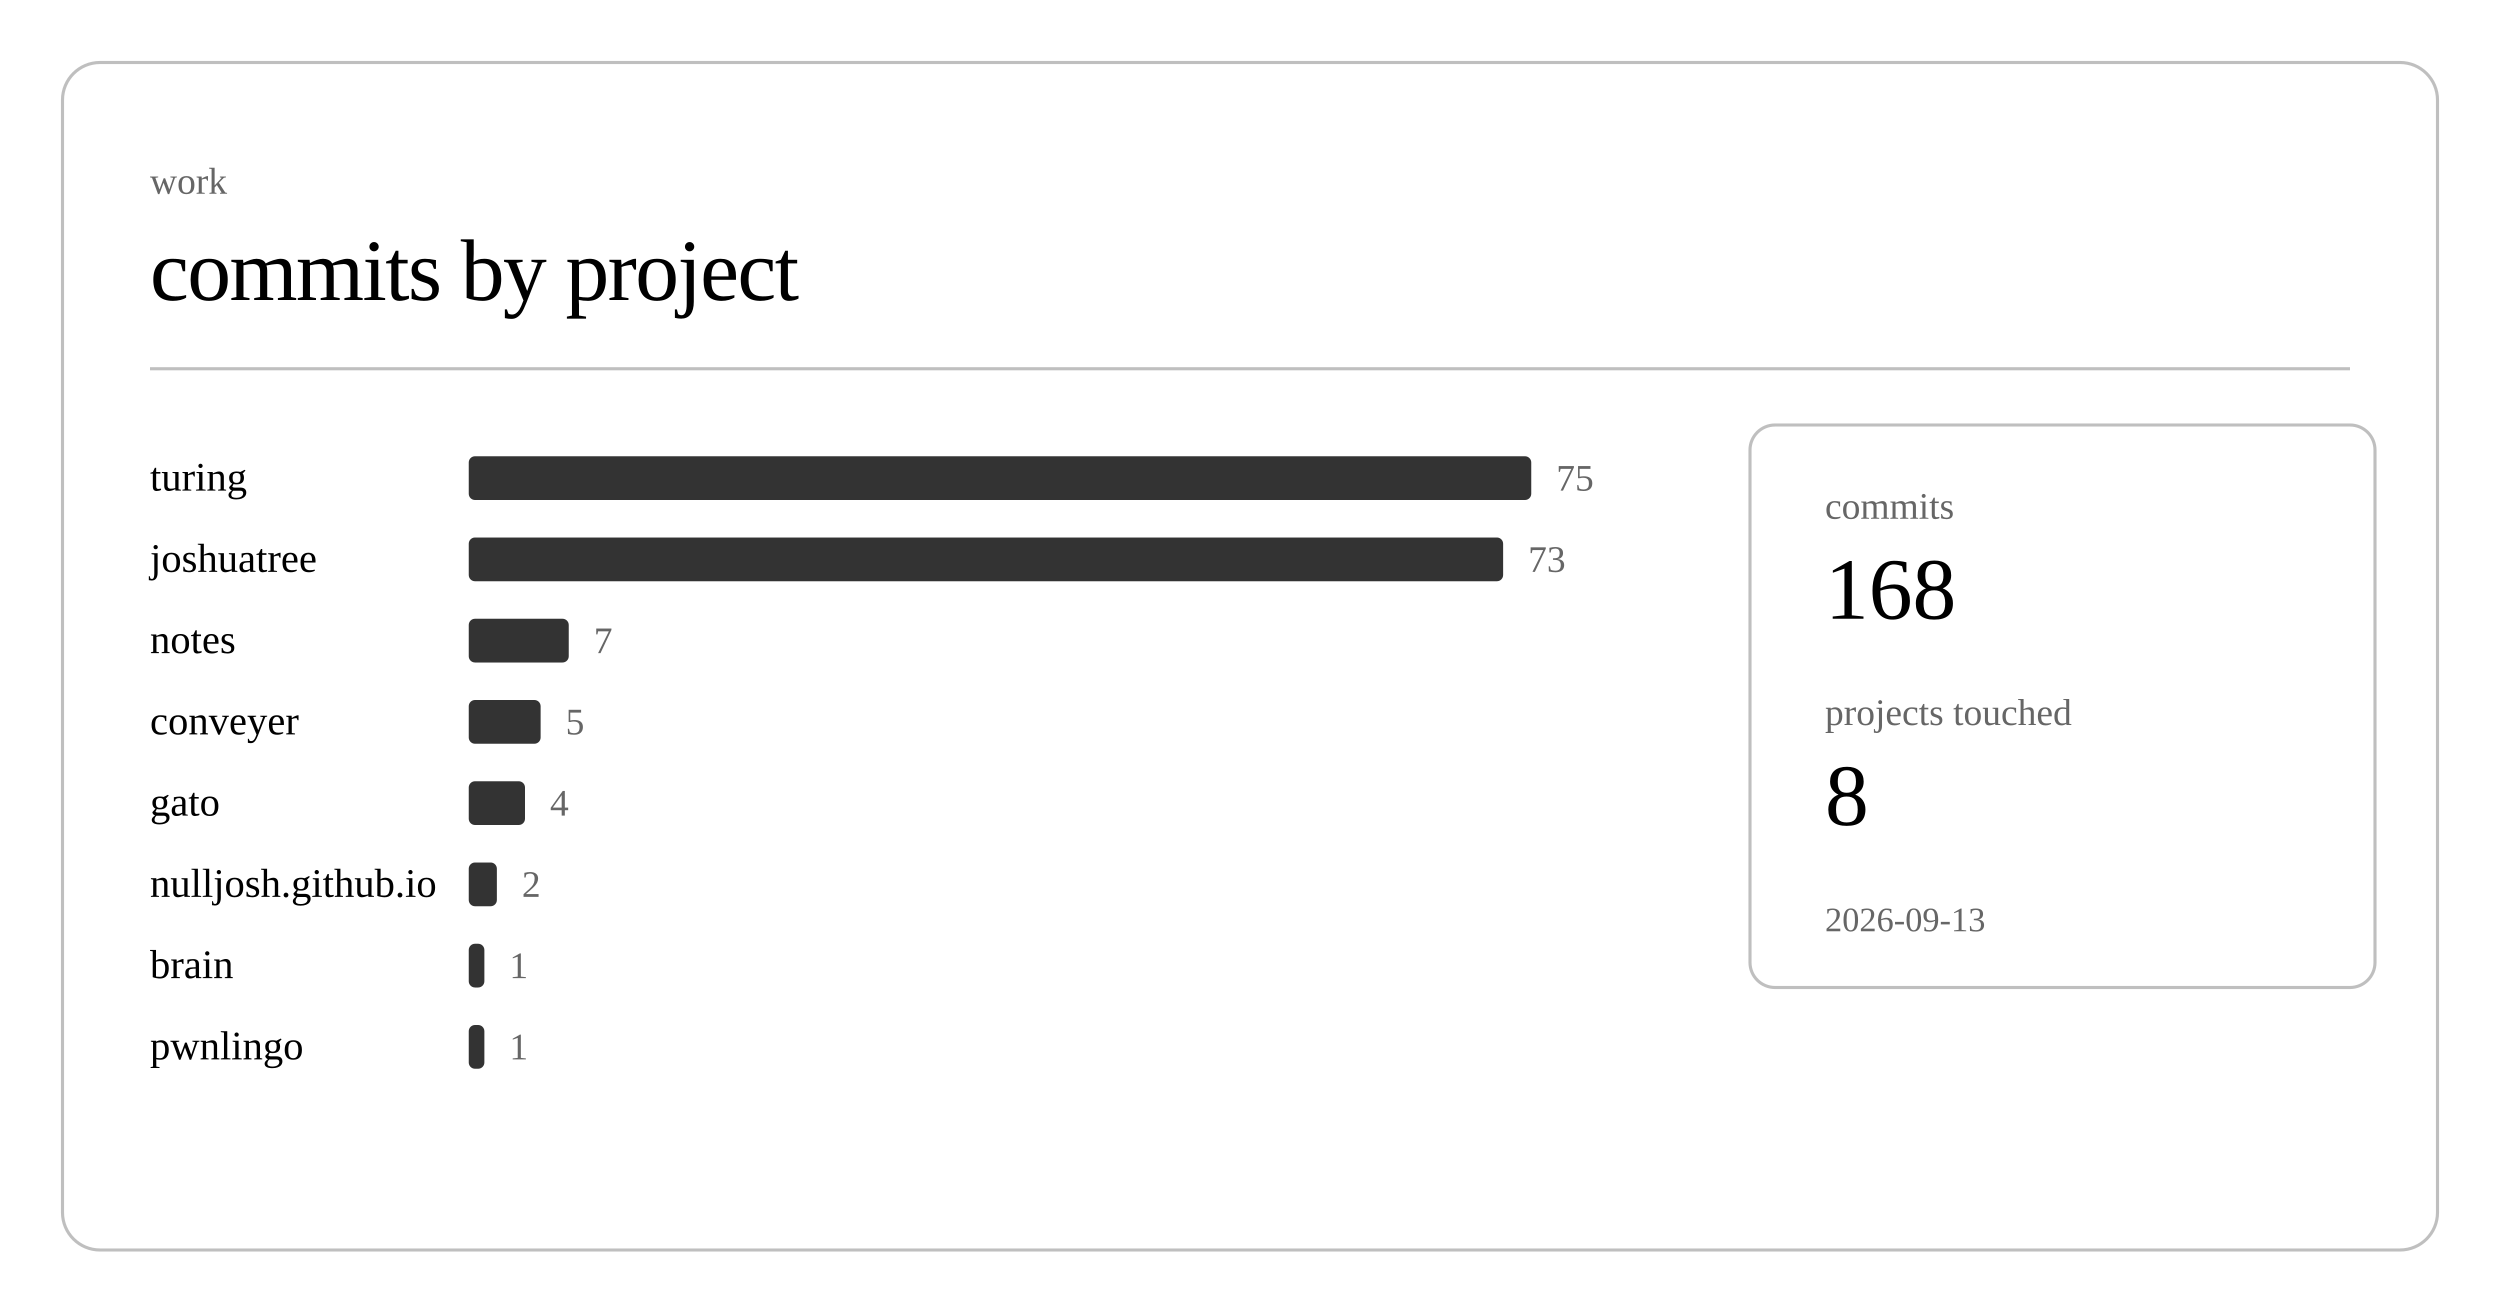
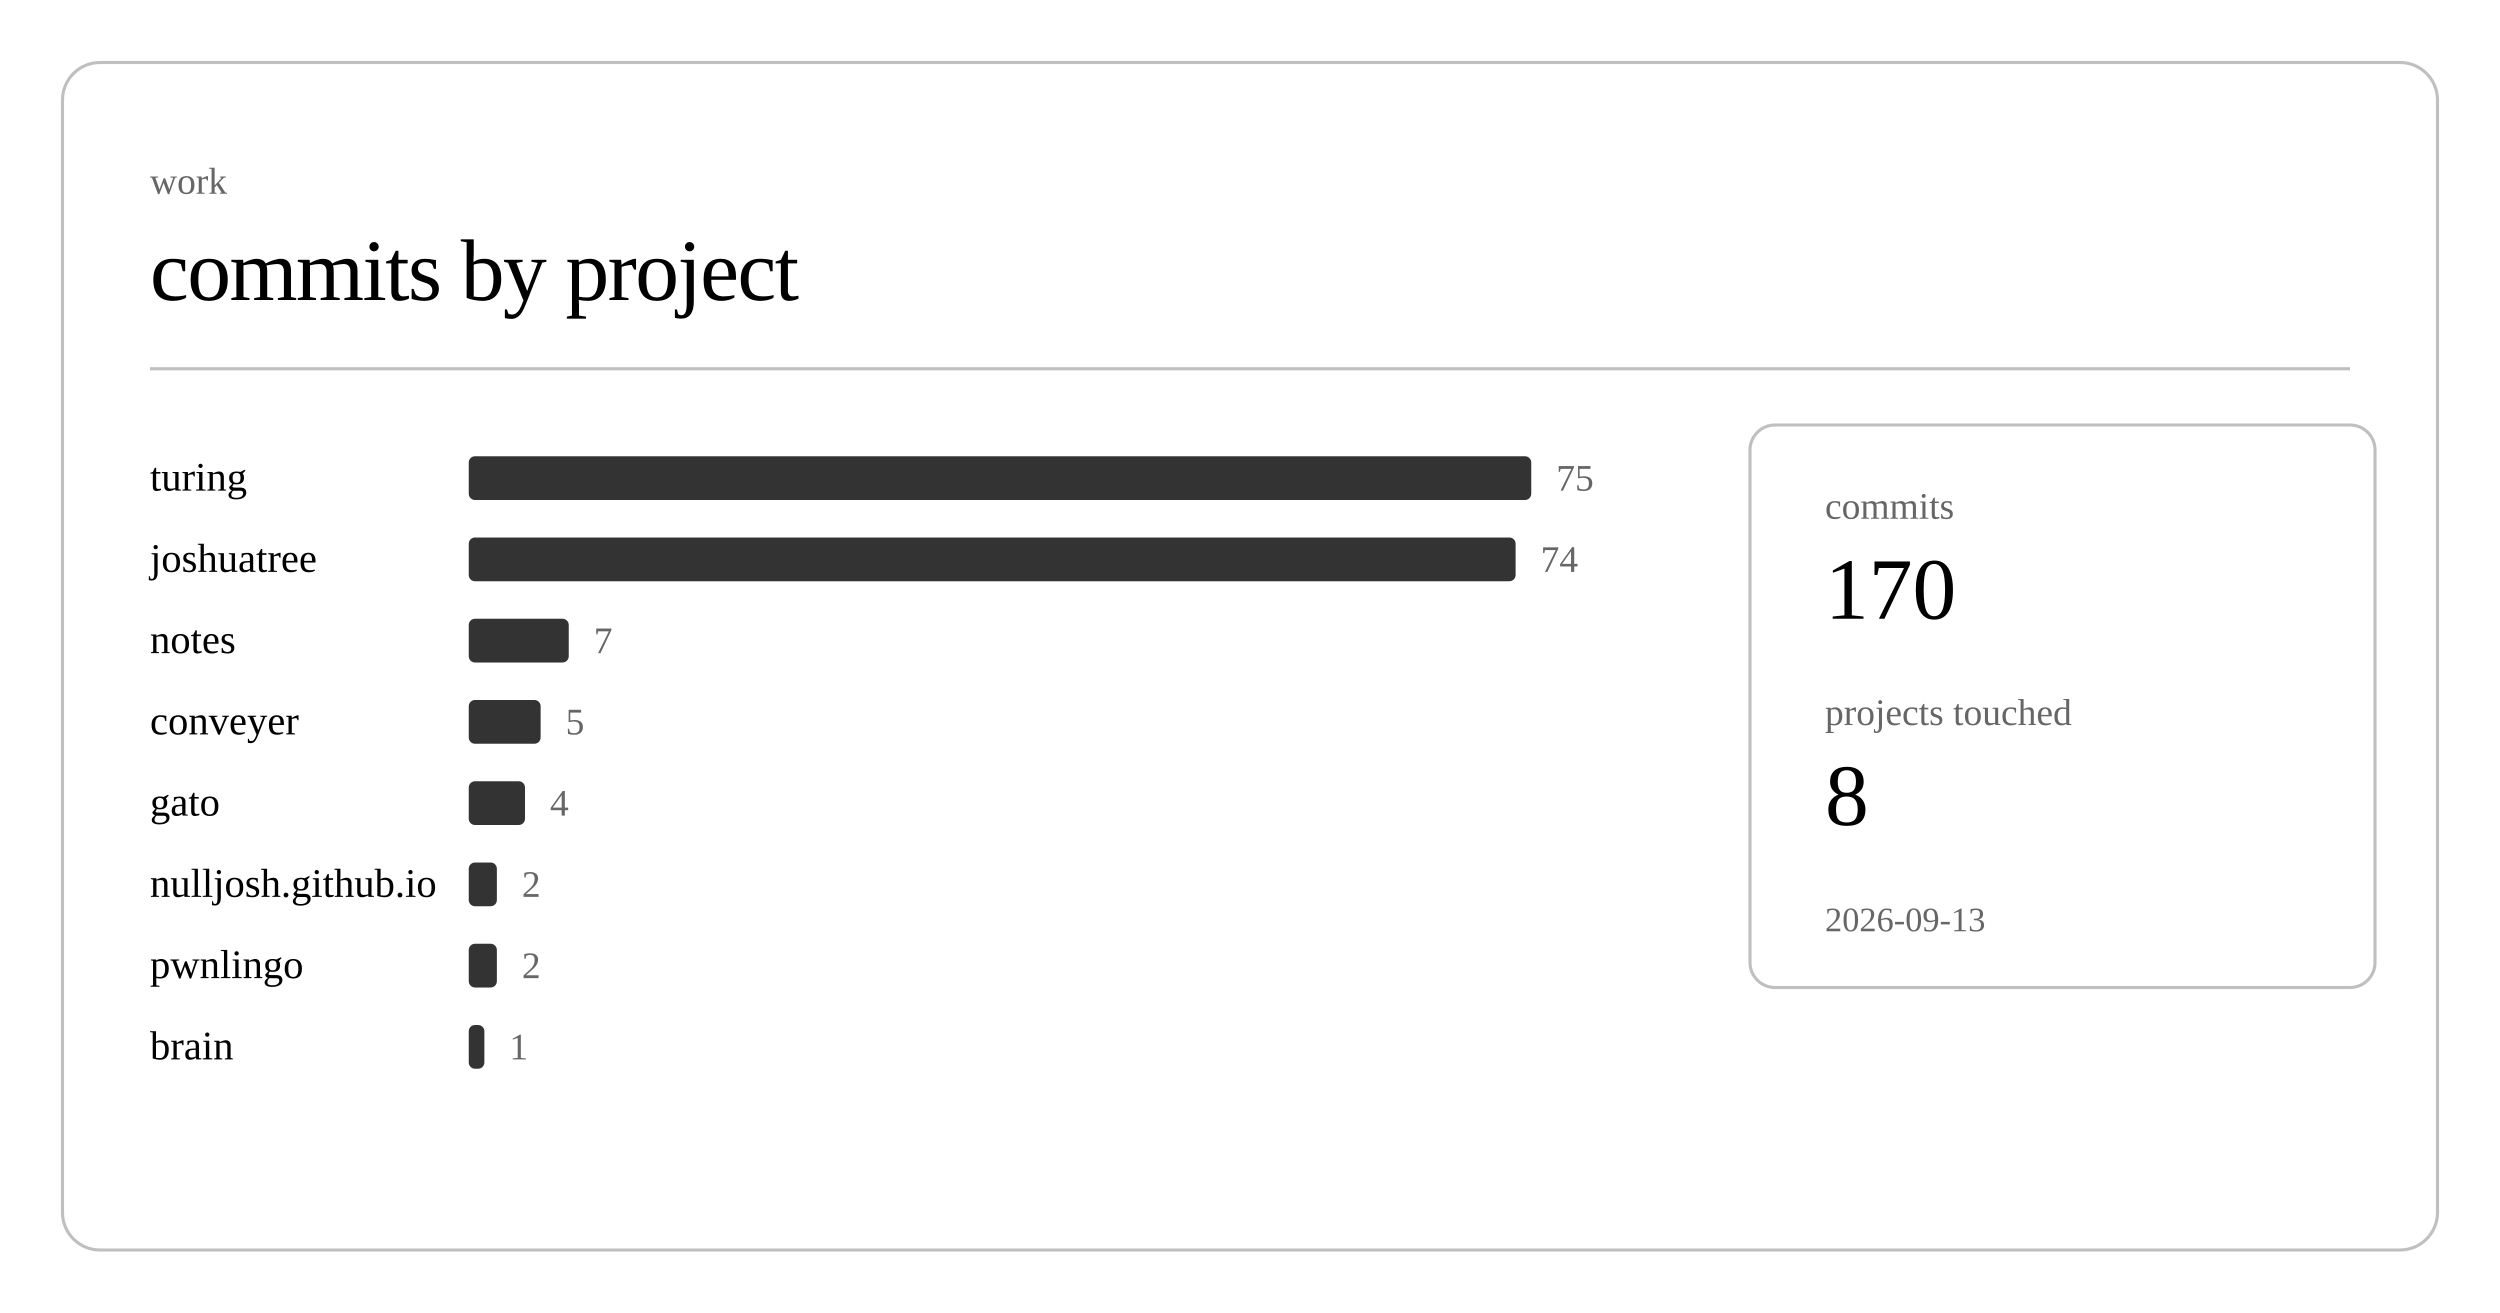
<svg xmlns="http://www.w3.org/2000/svg" class="post-header-svg" viewBox="0 0 800 420" width="800" height="420">
  <rect x="20" y="20" width="760" height="380" rx="12" ry="12" fill="none" stroke="currentColor" stroke-width="1" opacity="0.25" />
  <text fill="currentColor" x="48" y="62" font-size="12" opacity="0.6">work</text>
  <text fill="currentColor" x="48" y="96" font-size="28" font-weight="300" letter-spacing="-0.5">commits by project</text>
  <line stroke="currentColor" x1="48" y1="118" x2="752" y2="118" stroke-width="1" opacity="0.25" />
  <a href="https://github.com/nulljosh/turing">
    <text fill="currentColor" x="48" y="157" font-size="13">turing</text>
  </a>
  <rect x="150" y="146" width="340" height="14" rx="2" fill="currentColor" opacity="0.8" />
  <text fill="currentColor" x="498" y="157" font-size="12" opacity="0.6">75</text>
  <a href="https://github.com/nulljosh/joshuatree">
    <text fill="currentColor" x="48" y="183" font-size="13">joshuatree</text>
  </a>
-   <rect x="150" y="172" width="331" height="14" rx="2" fill="currentColor" opacity="0.8" />
-   <text fill="currentColor" x="489" y="183" font-size="12" opacity="0.6">73</text>
+   <rect x="150" y="172" width="335" height="14" rx="2" fill="currentColor" opacity="0.8" />
+   <text fill="currentColor" x="493" y="183" font-size="12" opacity="0.6">74</text>
  <a href="https://github.com/nulljosh/notes">
    <text fill="currentColor" x="48" y="209" font-size="13">notes</text>
  </a>
  <rect x="150" y="198" width="32" height="14" rx="2" fill="currentColor" opacity="0.8" />
  <text fill="currentColor" x="190" y="209" font-size="12" opacity="0.6">7</text>
  <a href="https://github.com/nulljosh/conveyer">
    <text fill="currentColor" x="48" y="235" font-size="13">conveyer</text>
  </a>
  <rect x="150" y="224" width="23" height="14" rx="2" fill="currentColor" opacity="0.8" />
  <text fill="currentColor" x="181" y="235" font-size="12" opacity="0.6">5</text>
  <a href="https://github.com/nulljosh/gato">
    <text fill="currentColor" x="48" y="261" font-size="13">gato</text>
  </a>
  <rect x="150" y="250" width="18" height="14" rx="2" fill="currentColor" opacity="0.8" />
  <text fill="currentColor" x="176" y="261" font-size="12" opacity="0.6">4</text>
  <a href="https://github.com/nulljosh/nulljosh.github.io">
    <text fill="currentColor" x="48" y="287" font-size="13">nulljosh.github.io</text>
  </a>
  <rect x="150" y="276" width="9" height="14" rx="2" fill="currentColor" opacity="0.8" />
  <text fill="currentColor" x="167" y="287" font-size="12" opacity="0.6">2</text>
+   <a href="https://github.com/nulljosh/pwnlingo">
+     <text fill="currentColor" x="48" y="313" font-size="13">pwnlingo</text>
+   </a>
+   <rect x="150" y="302" width="9" height="14" rx="2" fill="currentColor" opacity="0.8" />
+   <text fill="currentColor" x="167" y="313" font-size="12" opacity="0.6">2</text>
  <a href="https://github.com/nulljosh/brain">
-     <text fill="currentColor" x="48" y="313" font-size="13">brain</text>
-   </a>
-   <rect x="150" y="302" width="5" height="14" rx="2" fill="currentColor" opacity="0.8" />
-   <text fill="currentColor" x="163" y="313" font-size="12" opacity="0.6">1</text>
-   <a href="https://github.com/nulljosh/pwnlingo">
-     <text fill="currentColor" x="48" y="339" font-size="13">pwnlingo</text>
+     <text fill="currentColor" x="48" y="339" font-size="13">brain</text>
  </a>
  <rect x="150" y="328" width="5" height="14" rx="2" fill="currentColor" opacity="0.8" />
  <text fill="currentColor" x="163" y="339" font-size="12" opacity="0.6">1</text>
  <rect x="560" y="136" width="200" height="180" rx="8" ry="8" fill="none" stroke="currentColor" stroke-width="1" opacity="0.25" />
  <text fill="currentColor" x="584" y="166" font-size="12" opacity="0.6">commits</text>
-   <text fill="currentColor" x="584" y="198" font-size="28" font-weight="500">168</text>
+   <text fill="currentColor" x="584" y="198" font-size="28" font-weight="500">170</text>
  <text fill="currentColor" x="584" y="232" font-size="12" opacity="0.6">projects touched</text>
  <text fill="currentColor" x="584" y="264" font-size="28" font-weight="500">8</text>
  <text fill="currentColor" x="584" y="298" font-size="11" opacity="0.6">2026-09-13</text>
</svg>
